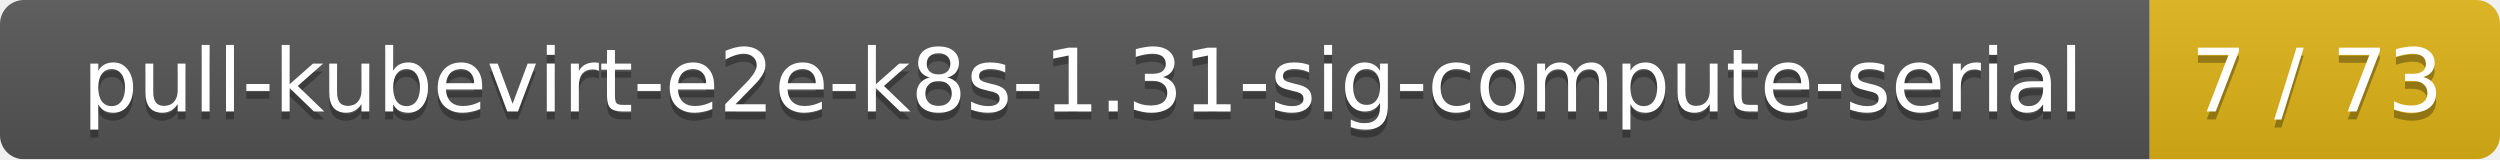
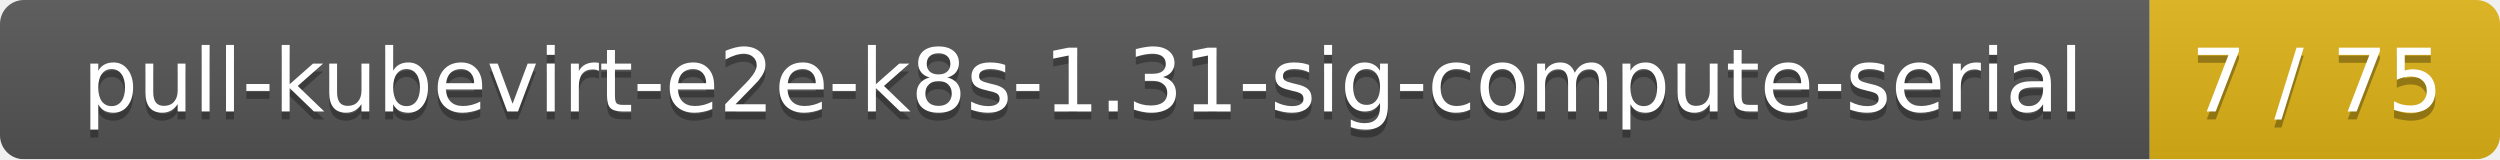
<svg xmlns="http://www.w3.org/2000/svg" width="314" height="20">
  <linearGradient id="smooth" x2="0" y2="100%">
    <stop offset="0" stop-color="#bbb" stop-opacity=".1" />
    <stop offset="1" stop-opacity=".1" />
  </linearGradient>
  <mask id="round">
    <rect width="314" height="20" rx="3" fill="#fff" />
  </mask>
  <g mask="url(#round)">
    <rect width="270" height="20" fill="#555" />
    <rect x="270" width="44" height="20" fill="#dfb317" />
    <rect width="314" height="20" fill="url(#smooth)" />
  </g>
  <g fill="#fff" text-anchor="middle" font-family="DejaVu Sans,Verdana,Geneva,sans-serif" font-size="11">
    <text x="136" y="15" fill="#010101" fill-opacity=".3">pull-kubevirt-e2e-k8s-1.31-sig-compute-serial</text>
    <text x="136" y="14">pull-kubevirt-e2e-k8s-1.31-sig-compute-serial</text>
-     <text x="291" y="15" fill="#010101" fill-opacity=".3">7 / 73</text>
-     <text x="291" y="14">7 / 73</text>
+     <text x="291" y="15" fill="#010101" fill-opacity=".3">7 / 75</text>
+     <text x="291" y="14">7 / 75</text>
  </g>
</svg>
